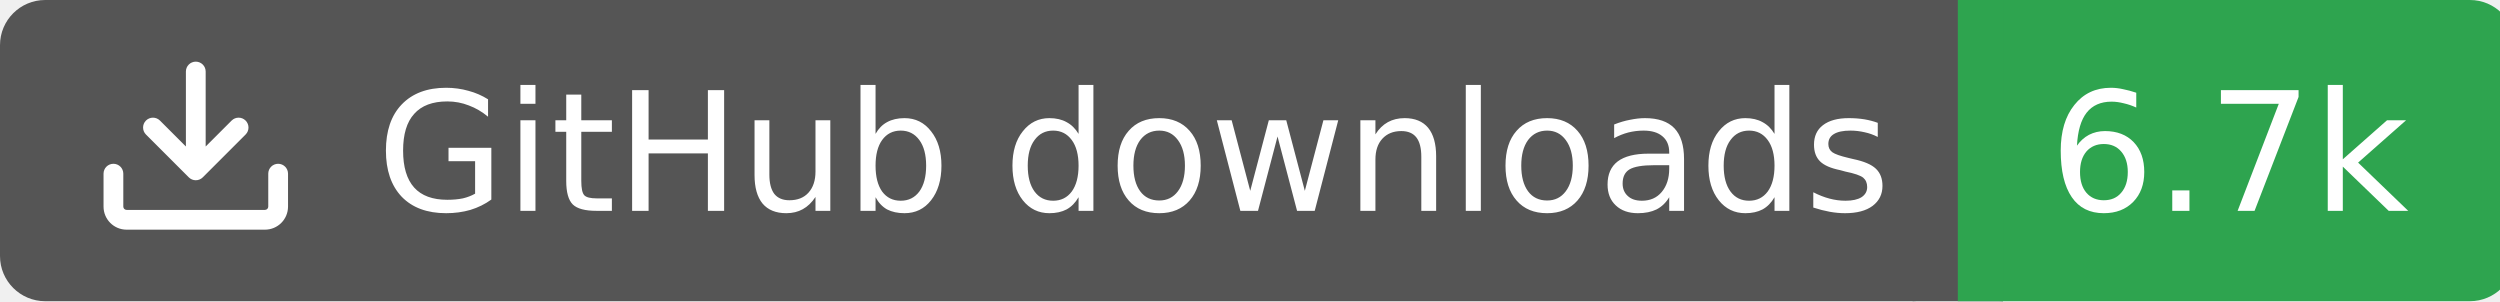
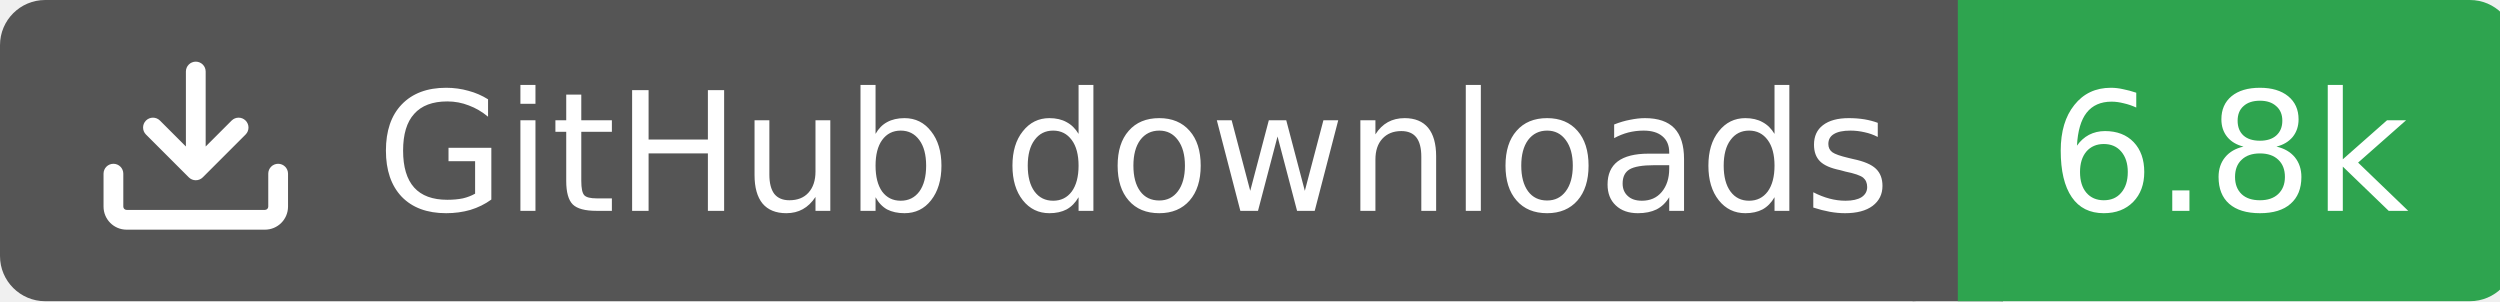
<svg xmlns="http://www.w3.org/2000/svg" width="166" height="20">
  <rect width="130" height="20" rx="3" fill="#555555" />
  <rect x="130" width="37" height="20" rx="3" fill="#2ea44f" />
  <rect x="127" width="6" height="20" fill="#555555" />
  <rect x="130" width="3" height="20" fill="#2ea44f" />
  <g transform="translate(6.0,3.0) scale(0.875)">
    <path d="M2.75 14A1.75 1.75 0 0 1 1 12.25v-2.5a.75.75 0 0 1 1.5 0v2.5c0 .138.112.25.25.25h10.5a.25.25 0 0 0 .25-.25v-2.5a.75.75 0 0 1 1.5 0v2.5A1.75 1.75 0 0 1 13.25 14ZM7.25 7.689V2a.75.75 0 0 1 1.5 0v5.689l1.97-1.969a.749.749 0 1 1 1.06 1.06l-3.25 3.25a.749.749 0 0 1-1.06 0L4.22 6.78a.749.749 0 1 1 1.06-1.06l1.97 1.969Z" fill="#fff" />
  </g>
  <text x="25" y="14.0" fill="#fff" font-family="Verdana,Geneva,DejaVu Sans,sans-serif" font-size="11" font-weight="normal" font-style="normal">GitHub downloads</text>
-   <text x="148" y="14.0" fill="#fff" font-family="Verdana,Geneva,DejaVu Sans,sans-serif" font-size="11" font-weight="normal" font-style="normal" text-anchor="middle">6.7k</text>
+   <text x="148" y="14.0" fill="#fff" font-family="Verdana,Geneva,DejaVu Sans,sans-serif" font-size="11" font-weight="normal" font-style="normal" text-anchor="middle">6.8k</text>
</svg>
